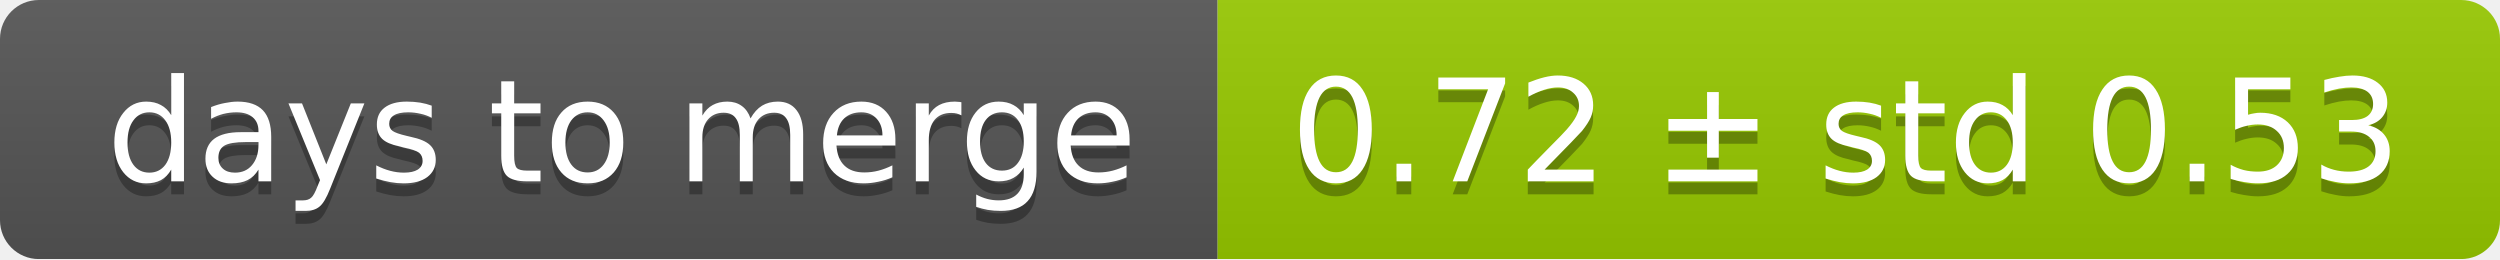
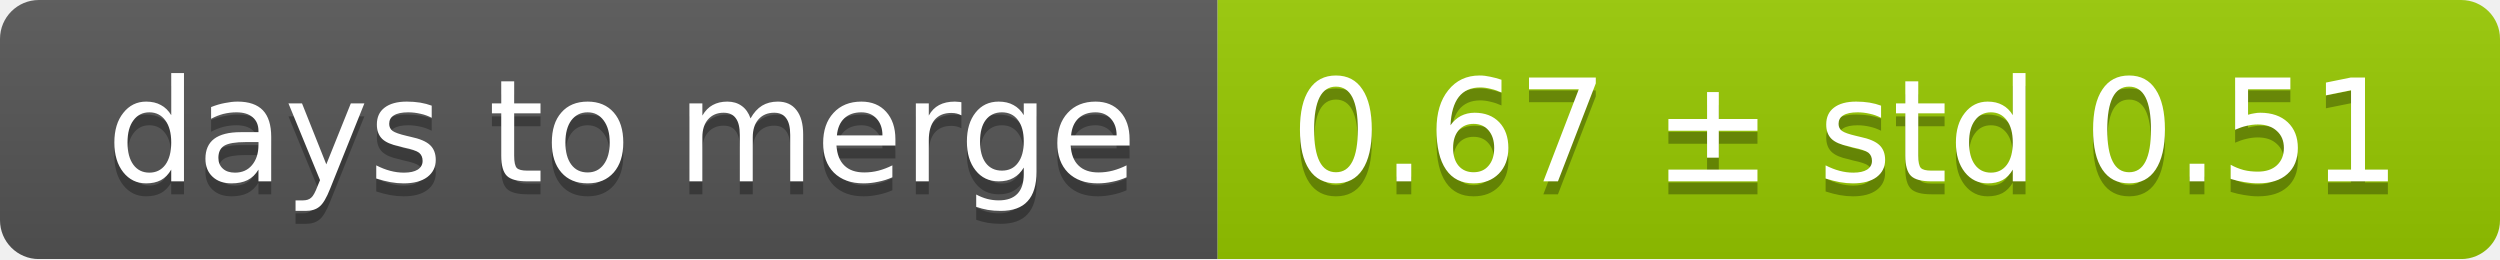
<svg xmlns="http://www.w3.org/2000/svg" width="193" height="20">
  <linearGradient id="smooth" x2="0" y2="100%">
    <stop offset="0" stop-color="#bbb" stop-opacity=".1" />
    <stop offset="1" stop-opacity=".1" />
  </linearGradient>
  <mask id="round">
    <rect width="193" height="20" rx="3" fill="#fff" />
  </mask>
  <g mask="url(#round)">
    <rect width="94" height="20" fill="#555" />
    <rect x="94" width="99" height="20" fill="#97ca00" />
    <rect width="193" height="20" fill="url(#smooth)" />
  </g>
  <g fill="#fff" text-anchor="middle" font-family="DejaVu Sans,Verdana,Geneva,sans-serif" font-size="11">
    <text x="48" y="15" fill="#010101" fill-opacity=".3">days to merge</text>
    <text x="48" y="14">days to merge</text>
-     <text x="142.5" y="15" fill="#010101" fill-opacity=".3">0.72 ± std 0.53</text>
-     <text x="142.5" y="14">0.72 ± std 0.53</text>
+     <text x="142.5" y="15" fill="#010101" fill-opacity=".3">0.67 ± std 0.51</text>
+     <text x="142.5" y="14">0.67 ± std 0.51</text>
  </g>
</svg>
